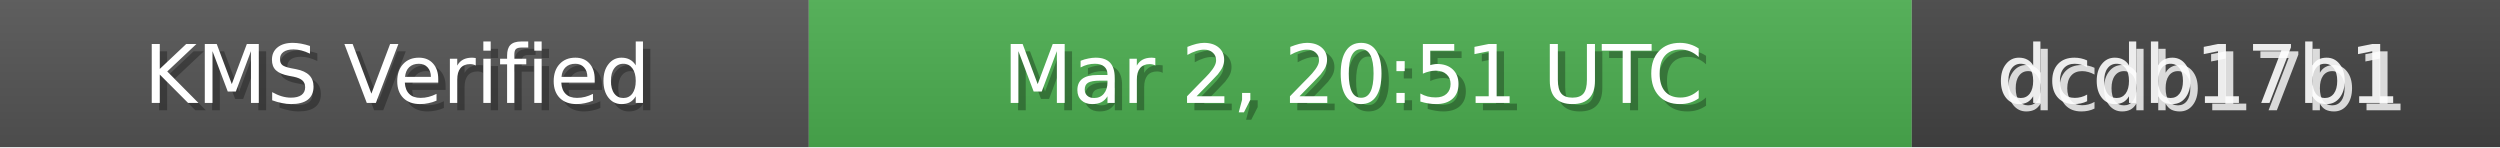
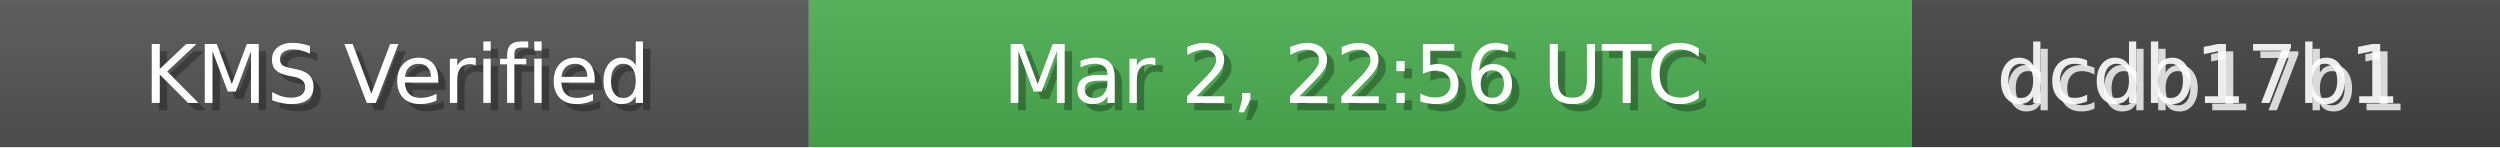
<svg xmlns="http://www.w3.org/2000/svg" width="340" height="20" role="img">
  <linearGradient id="bg" x2="0" y2="100%">
    <stop offset="0" stop-color="#bbb" stop-opacity=".1" />
    <stop offset="1" stop-opacity=".1" />
  </linearGradient>
  <rect width="110" height="20" fill="#555" />
  <rect x="110" width="150" height="20" fill="#4CAF50" />
  <rect x="260" width="80" height="20" fill="#444" />
  <rect width="340" height="20" fill="url(#bg)" />
  <g fill="#fff" text-anchor="middle" font-family="Verdana,Geneva,DejaVu Sans,sans-serif" font-size="11">
    <text x="55" y="15" fill="#000" fill-opacity=".3">KMS Verified</text>
    <text x="54" y="14">KMS Verified</text>
-     <text x="185" y="15" fill="#000" fill-opacity=".3">Mar 2, 20:51 UTC</text>
-     <text x="184" y="14">Mar 2, 20:51 UTC</text>
+     <text x="185" y="15" fill="#000" fill-opacity=".3">Mar 2, 22:56 UTC</text>
+     <text x="184" y="14">Mar 2, 22:56 UTC</text>
    <text x="300" y="15" fill="#fff" fill-opacity=".8">dcdb17b1</text>
    <text x="299" y="14" fill="#fff" fill-opacity=".9">dcdb17b1</text>
  </g>
</svg>
